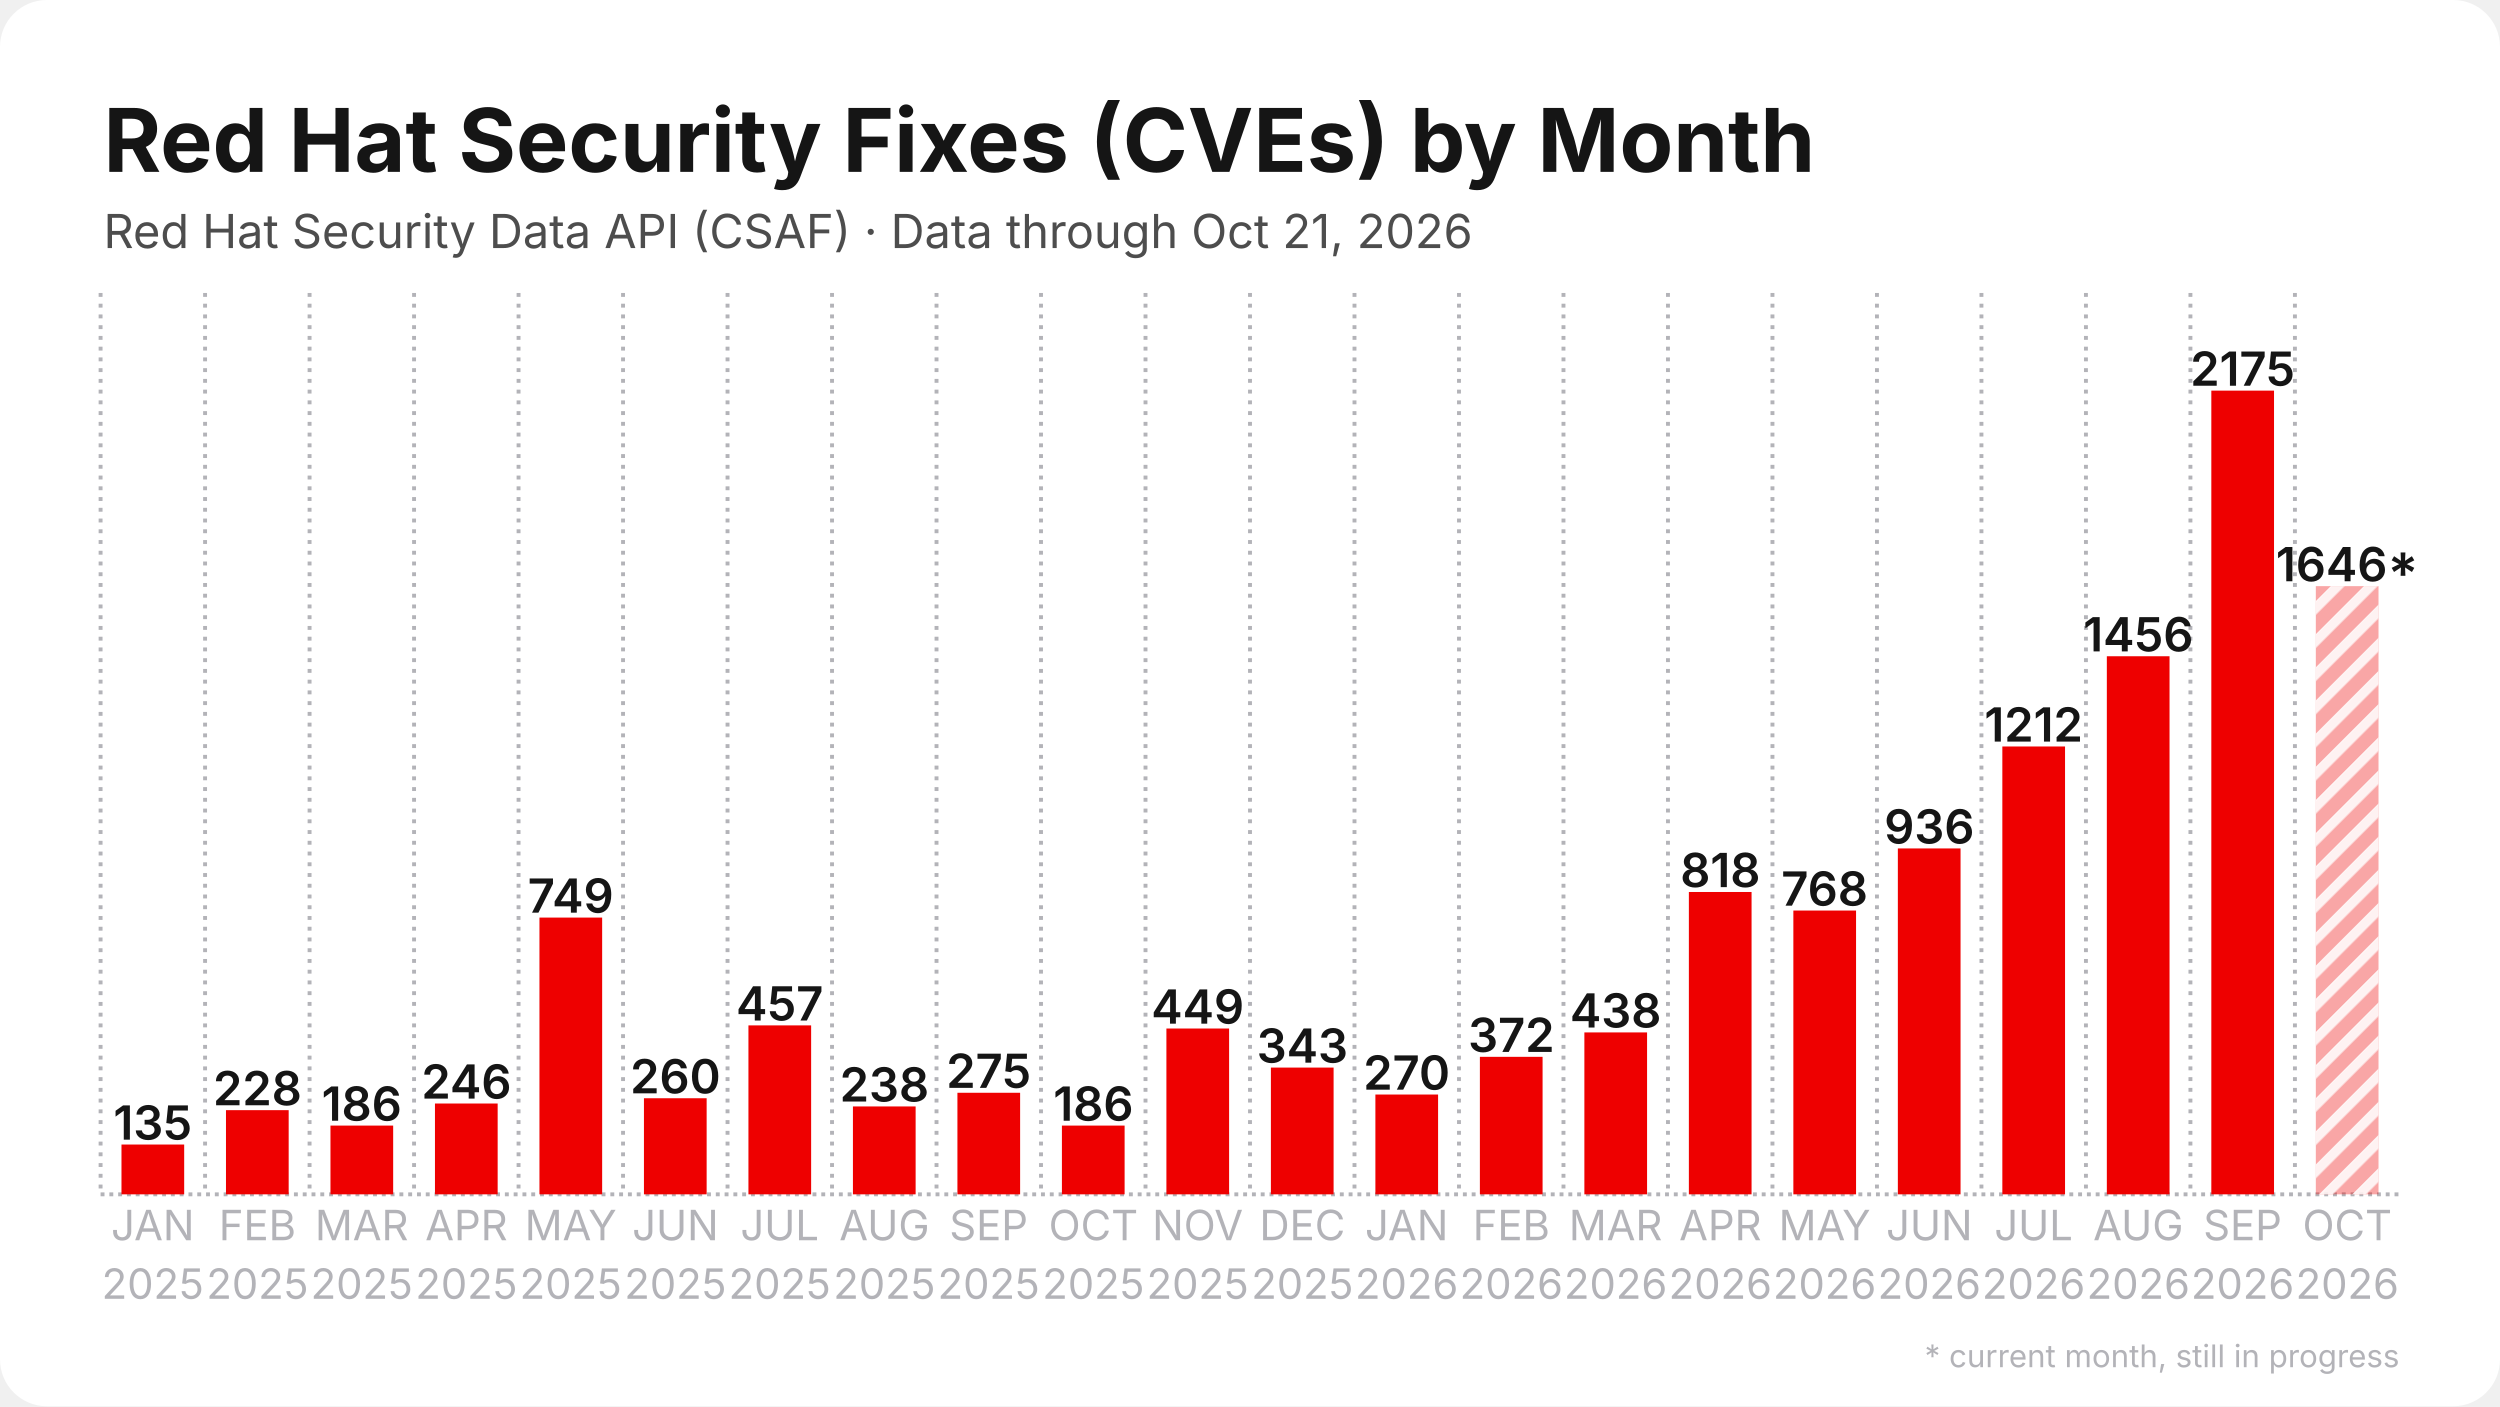
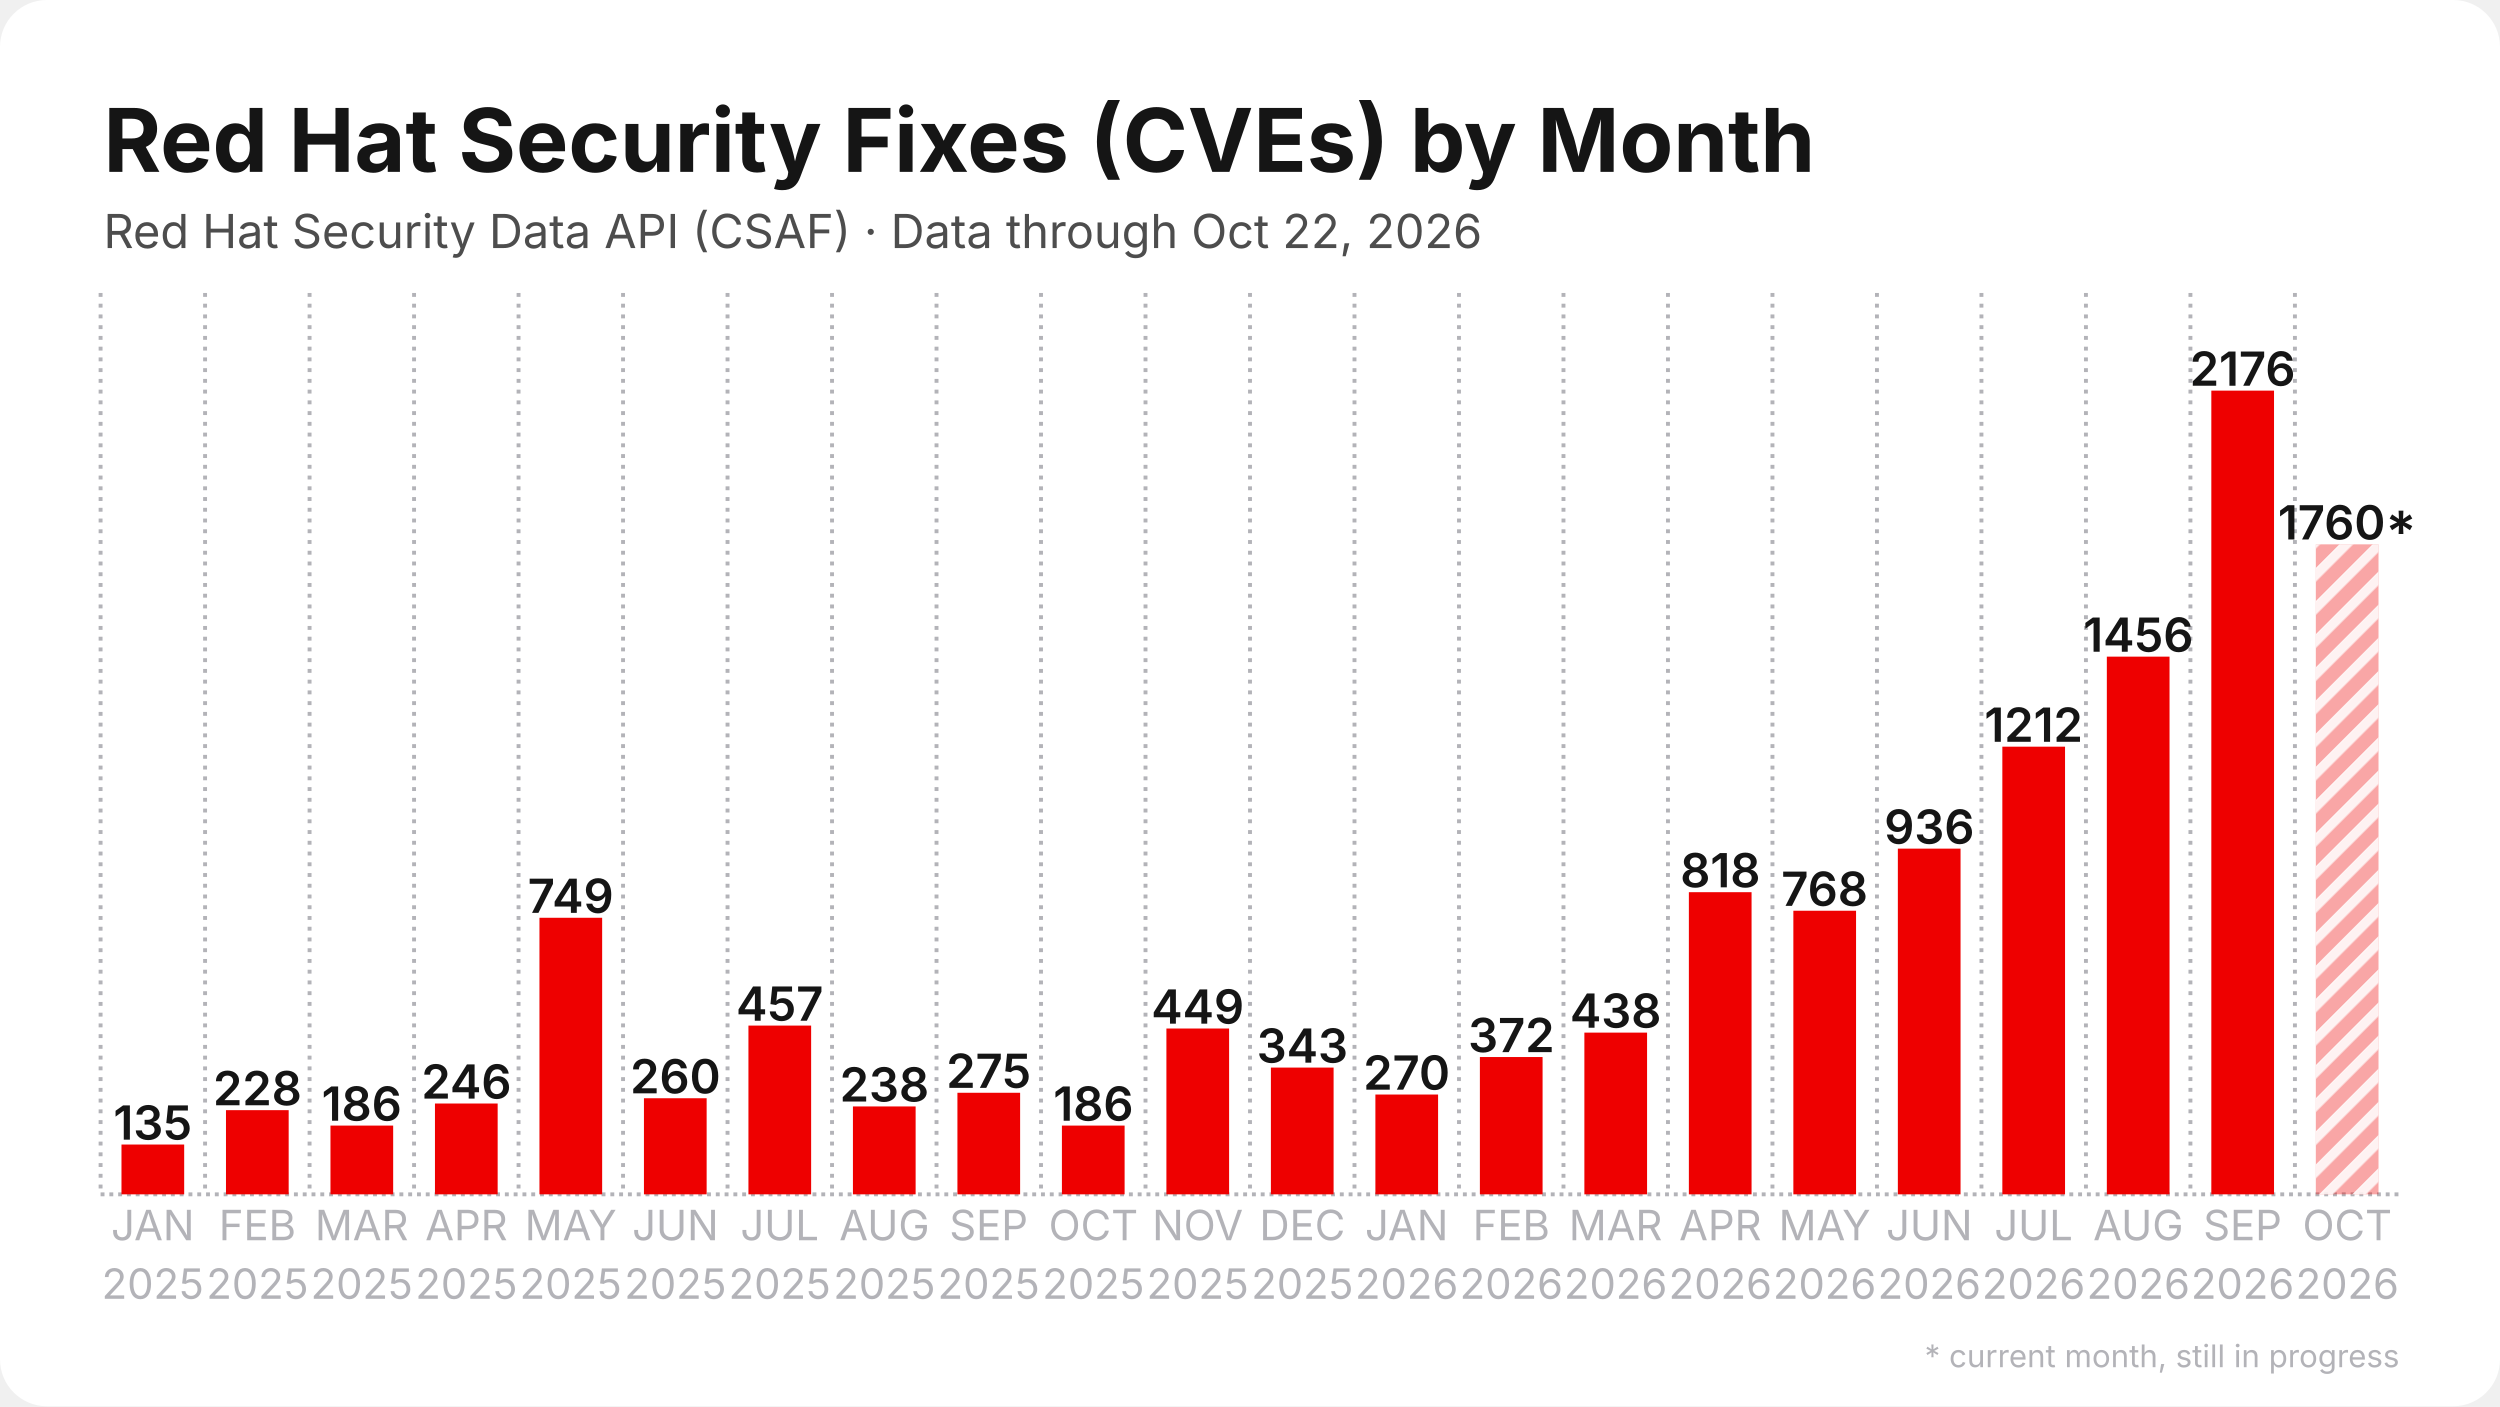
<svg xmlns="http://www.w3.org/2000/svg" width="1280" height="720" viewBox="0 0 1280 720">
  <rect width="1280" height="720" rx="24" fill="#ffffff" />
  <defs>
    <pattern id="stripes" width="12" height="12" patternUnits="userSpaceOnUse" patternTransform="rotate(45)">
      <rect width="12" height="12" fill="none" />
      <rect width="5" height="12" fill="#ffffff" opacity="0.85" />
    </pattern>
  </defs>
  <line x1="51.5" y1="611.5" x2="1228.5" y2="611.5" stroke="#b3b3b8" stroke-width="2" stroke-dasharray="2 2.5" />
  <line x1="51.5" y1="150.0" x2="51.5" y2="611.5" stroke="#b3b3b8" stroke-width="2" stroke-dasharray="2 3.5" />
  <line x1="105.0" y1="150.0" x2="105.0" y2="611.5" stroke="#b3b3b8" stroke-width="2" stroke-dasharray="2 3.5" />
  <line x1="158.5" y1="150.0" x2="158.5" y2="611.5" stroke="#b3b3b8" stroke-width="2" stroke-dasharray="2 3.5" />
  <line x1="212.0" y1="150.0" x2="212.0" y2="611.5" stroke="#b3b3b8" stroke-width="2" stroke-dasharray="2 3.5" />
  <line x1="265.5" y1="150.0" x2="265.5" y2="611.5" stroke="#b3b3b8" stroke-width="2" stroke-dasharray="2 3.5" />
  <line x1="319.0" y1="150.0" x2="319.0" y2="611.5" stroke="#b3b3b8" stroke-width="2" stroke-dasharray="2 3.5" />
  <line x1="372.5" y1="150.0" x2="372.5" y2="611.5" stroke="#b3b3b8" stroke-width="2" stroke-dasharray="2 3.5" />
  <line x1="426.0" y1="150.0" x2="426.0" y2="611.5" stroke="#b3b3b8" stroke-width="2" stroke-dasharray="2 3.5" />
  <line x1="479.5" y1="150.0" x2="479.5" y2="611.5" stroke="#b3b3b8" stroke-width="2" stroke-dasharray="2 3.5" />
  <line x1="533.0" y1="150.0" x2="533.0" y2="611.5" stroke="#b3b3b8" stroke-width="2" stroke-dasharray="2 3.5" />
  <line x1="586.5" y1="150.0" x2="586.5" y2="611.5" stroke="#b3b3b8" stroke-width="2" stroke-dasharray="2 3.5" />
  <line x1="640.0" y1="150.0" x2="640.0" y2="611.5" stroke="#b3b3b8" stroke-width="2" stroke-dasharray="2 3.5" />
  <line x1="693.5" y1="150.0" x2="693.5" y2="611.5" stroke="#b3b3b8" stroke-width="2" stroke-dasharray="2 3.5" />
  <line x1="747.0" y1="150.0" x2="747.0" y2="611.5" stroke="#b3b3b8" stroke-width="2" stroke-dasharray="2 3.5" />
  <line x1="800.5" y1="150.0" x2="800.5" y2="611.5" stroke="#b3b3b8" stroke-width="2" stroke-dasharray="2 3.5" />
  <line x1="854.0" y1="150.0" x2="854.0" y2="611.5" stroke="#b3b3b8" stroke-width="2" stroke-dasharray="2 3.5" />
  <line x1="907.5" y1="150.0" x2="907.5" y2="611.5" stroke="#b3b3b8" stroke-width="2" stroke-dasharray="2 3.5" />
  <line x1="961.0" y1="150.0" x2="961.0" y2="611.5" stroke="#b3b3b8" stroke-width="2" stroke-dasharray="2 3.5" />
  <line x1="1014.5" y1="150.0" x2="1014.5" y2="611.5" stroke="#b3b3b8" stroke-width="2" stroke-dasharray="2 3.5" />
  <line x1="1068.0" y1="150.0" x2="1068.0" y2="611.5" stroke="#b3b3b8" stroke-width="2" stroke-dasharray="2 3.5" />
  <line x1="1121.5" y1="150.0" x2="1121.5" y2="611.5" stroke="#b3b3b8" stroke-width="2" stroke-dasharray="2 3.5" />
  <line x1="1175.0" y1="150.0" x2="1175.0" y2="611.5" stroke="#b3b3b8" stroke-width="2" stroke-dasharray="2 3.5" />
  <rect x="62.2" y="586.0" width="32.1" height="25.5" fill="#ee0000" />
  <text x="78.2" y="583.5" text-anchor="middle" font-family="Inter, Segoe UI, Helvetica, Arial, sans-serif" font-size="24.1" font-weight="600" fill="#151515">135</text>
  <rect x="115.7" y="568.4" width="32.1" height="43.1" fill="#ee0000" />
  <text x="131.8" y="565.9" text-anchor="middle" font-family="Inter, Segoe UI, Helvetica, Arial, sans-serif" font-size="24.1" font-weight="600" fill="#151515">228</text>
  <rect x="169.2" y="576.3" width="32.1" height="35.2" fill="#ee0000" />
  <text x="185.2" y="573.8" text-anchor="middle" font-family="Inter, Segoe UI, Helvetica, Arial, sans-serif" font-size="24.1" font-weight="600" fill="#151515">186</text>
  <rect x="222.7" y="565.0" width="32.1" height="46.5" fill="#ee0000" />
  <text x="238.8" y="562.5" text-anchor="middle" font-family="Inter, Segoe UI, Helvetica, Arial, sans-serif" font-size="24.1" font-weight="600" fill="#151515">246</text>
-   <rect x="276.2" y="469.8" width="32.1" height="141.7" fill="#ee0000" />
-   <text x="292.2" y="467.3" text-anchor="middle" font-family="Inter, Segoe UI, Helvetica, Arial, sans-serif" font-size="24.1" font-weight="600" fill="#151515">749</text>
+   <rect x="276.2" y="469.9" width="32.1" height="141.6" fill="#ee0000" />
+   <text x="292.2" y="467.4" text-anchor="middle" font-family="Inter, Segoe UI, Helvetica, Arial, sans-serif" font-size="24.1" font-weight="600" fill="#151515">749</text>
  <rect x="329.7" y="562.3" width="32.1" height="49.2" fill="#ee0000" />
  <text x="345.8" y="559.8" text-anchor="middle" font-family="Inter, Segoe UI, Helvetica, Arial, sans-serif" font-size="24.1" font-weight="600" fill="#151515">260</text>
-   <rect x="383.2" y="525.0" width="32.1" height="86.5" fill="#ee0000" />
-   <text x="399.2" y="522.5" text-anchor="middle" font-family="Inter, Segoe UI, Helvetica, Arial, sans-serif" font-size="24.1" font-weight="600" fill="#151515">457</text>
+   <rect x="383.2" y="525.1" width="32.1" height="86.4" fill="#ee0000" />
+   <text x="399.2" y="522.6" text-anchor="middle" font-family="Inter, Segoe UI, Helvetica, Arial, sans-serif" font-size="24.1" font-weight="600" fill="#151515">457</text>
  <rect x="436.7" y="566.5" width="32.1" height="45.0" fill="#ee0000" />
  <text x="452.8" y="564.0" text-anchor="middle" font-family="Inter, Segoe UI, Helvetica, Arial, sans-serif" font-size="24.1" font-weight="600" fill="#151515">238</text>
  <rect x="490.2" y="559.5" width="32.1" height="52.0" fill="#ee0000" />
  <text x="506.2" y="557.0" text-anchor="middle" font-family="Inter, Segoe UI, Helvetica, Arial, sans-serif" font-size="24.1" font-weight="600" fill="#151515">275</text>
  <rect x="543.7" y="576.3" width="32.1" height="35.2" fill="#ee0000" />
  <text x="559.8" y="573.8" text-anchor="middle" font-family="Inter, Segoe UI, Helvetica, Arial, sans-serif" font-size="24.1" font-weight="600" fill="#151515">186</text>
  <rect x="597.2" y="526.6" width="32.1" height="84.9" fill="#ee0000" />
  <text x="613.2" y="524.1" text-anchor="middle" font-family="Inter, Segoe UI, Helvetica, Arial, sans-serif" font-size="24.1" font-weight="600" fill="#151515">449</text>
  <rect x="650.7" y="546.6" width="32.1" height="64.9" fill="#ee0000" />
  <text x="666.8" y="544.1" text-anchor="middle" font-family="Inter, Segoe UI, Helvetica, Arial, sans-serif" font-size="24.1" font-weight="600" fill="#151515">343</text>
  <rect x="704.2" y="560.4" width="32.1" height="51.1" fill="#ee0000" />
  <text x="720.2" y="557.9" text-anchor="middle" font-family="Inter, Segoe UI, Helvetica, Arial, sans-serif" font-size="24.1" font-weight="600" fill="#151515">270</text>
-   <rect x="757.7" y="541.1" width="32.1" height="70.4" fill="#ee0000" />
-   <text x="773.8" y="538.6" text-anchor="middle" font-family="Inter, Segoe UI, Helvetica, Arial, sans-serif" font-size="24.1" font-weight="600" fill="#151515">372</text>
-   <rect x="811.2" y="528.6" width="32.1" height="82.9" fill="#ee0000" />
-   <text x="827.2" y="526.1" text-anchor="middle" font-family="Inter, Segoe UI, Helvetica, Arial, sans-serif" font-size="24.1" font-weight="600" fill="#151515">438</text>
-   <rect x="864.7" y="456.7" width="32.1" height="154.8" fill="#ee0000" />
-   <text x="880.8" y="454.2" text-anchor="middle" font-family="Inter, Segoe UI, Helvetica, Arial, sans-serif" font-size="24.1" font-weight="600" fill="#151515">818</text>
-   <rect x="918.2" y="466.2" width="32.1" height="145.3" fill="#ee0000" />
-   <text x="934.2" y="463.7" text-anchor="middle" font-family="Inter, Segoe UI, Helvetica, Arial, sans-serif" font-size="24.1" font-weight="600" fill="#151515">768</text>
-   <rect x="971.7" y="434.4" width="32.1" height="177.1" fill="#ee0000" />
-   <text x="987.8" y="431.9" text-anchor="middle" font-family="Inter, Segoe UI, Helvetica, Arial, sans-serif" font-size="24.1" font-weight="600" fill="#151515">936</text>
-   <rect x="1025.2" y="382.2" width="32.1" height="229.3" fill="#ee0000" />
-   <text x="1041.2" y="379.7" text-anchor="middle" font-family="Inter, Segoe UI, Helvetica, Arial, sans-serif" font-size="24.1" font-weight="600" fill="#151515">1212</text>
-   <rect x="1078.7" y="336.0" width="32.1" height="275.5" fill="#ee0000" />
-   <text x="1094.8" y="333.5" text-anchor="middle" font-family="Inter, Segoe UI, Helvetica, Arial, sans-serif" font-size="24.1" font-weight="600" fill="#151515">1456</text>
+   <rect x="757.7" y="541.2" width="32.1" height="70.3" fill="#ee0000" />
+   <text x="773.8" y="538.7" text-anchor="middle" font-family="Inter, Segoe UI, Helvetica, Arial, sans-serif" font-size="24.1" font-weight="600" fill="#151515">372</text>
+   <rect x="811.2" y="528.7" width="32.1" height="82.8" fill="#ee0000" />
+   <text x="827.2" y="526.2" text-anchor="middle" font-family="Inter, Segoe UI, Helvetica, Arial, sans-serif" font-size="24.1" font-weight="600" fill="#151515">438</text>
+   <rect x="864.7" y="456.8" width="32.1" height="154.7" fill="#ee0000" />
+   <text x="880.8" y="454.3" text-anchor="middle" font-family="Inter, Segoe UI, Helvetica, Arial, sans-serif" font-size="24.1" font-weight="600" fill="#151515">818</text>
+   <rect x="918.2" y="466.3" width="32.1" height="145.2" fill="#ee0000" />
+   <text x="934.2" y="463.8" text-anchor="middle" font-family="Inter, Segoe UI, Helvetica, Arial, sans-serif" font-size="24.1" font-weight="600" fill="#151515">768</text>
+   <rect x="971.7" y="434.5" width="32.1" height="177.0" fill="#ee0000" />
+   <text x="987.8" y="432.0" text-anchor="middle" font-family="Inter, Segoe UI, Helvetica, Arial, sans-serif" font-size="24.1" font-weight="600" fill="#151515">936</text>
+   <rect x="1025.2" y="382.3" width="32.1" height="229.2" fill="#ee0000" />
+   <text x="1041.2" y="379.8" text-anchor="middle" font-family="Inter, Segoe UI, Helvetica, Arial, sans-serif" font-size="24.1" font-weight="600" fill="#151515">1212</text>
+   <rect x="1078.7" y="336.2" width="32.1" height="275.3" fill="#ee0000" />
+   <text x="1094.8" y="333.7" text-anchor="middle" font-family="Inter, Segoe UI, Helvetica, Arial, sans-serif" font-size="24.1" font-weight="600" fill="#151515">1456</text>
  <rect x="1132.2" y="200.0" width="32.1" height="411.5" fill="#ee0000" />
-   <text x="1148.2" y="197.5" text-anchor="middle" font-family="Inter, Segoe UI, Helvetica, Arial, sans-serif" font-size="24.1" font-weight="600" fill="#151515">2175</text>
-   <rect x="1185.7" y="300.1" width="32.1" height="311.4" fill="#ee0000" opacity="0.35" />
-   <rect x="1185.7" y="300.1" width="32.1" height="311.4" fill="url(#stripes)" />
-   <text x="1201.8" y="297.6" text-anchor="middle" font-family="Inter, Segoe UI, Helvetica, Arial, sans-serif" font-size="24.1" font-weight="600" fill="#151515">1646*</text>
+   <text x="1148.2" y="197.5" text-anchor="middle" font-family="Inter, Segoe UI, Helvetica, Arial, sans-serif" font-size="24.1" font-weight="600" fill="#151515">2176</text>
+   <rect x="1185.7" y="278.7" width="32.1" height="332.8" fill="#ee0000" opacity="0.35" />
+   <rect x="1185.7" y="278.7" width="32.1" height="332.8" fill="url(#stripes)" />
+   <text x="1201.8" y="276.2" text-anchor="middle" font-family="Inter, Segoe UI, Helvetica, Arial, sans-serif" font-size="24.1" font-weight="600" fill="#151515">1760*</text>
  <text x="78.2" y="635" text-anchor="middle" font-family="Inter, Segoe UI, Helvetica, Arial, sans-serif" font-size="21.4" fill="#b3b3b8">JAN</text>
  <text x="78.2" y="665" text-anchor="middle" font-family="Inter, Segoe UI, Helvetica, Arial, sans-serif" font-size="21.4" fill="#b3b3b8">2025</text>
  <text x="131.8" y="635" text-anchor="middle" font-family="Inter, Segoe UI, Helvetica, Arial, sans-serif" font-size="21.4" fill="#b3b3b8">FEB</text>
  <text x="131.8" y="665" text-anchor="middle" font-family="Inter, Segoe UI, Helvetica, Arial, sans-serif" font-size="21.4" fill="#b3b3b8">2025</text>
  <text x="185.2" y="635" text-anchor="middle" font-family="Inter, Segoe UI, Helvetica, Arial, sans-serif" font-size="21.4" fill="#b3b3b8">MAR</text>
  <text x="185.2" y="665" text-anchor="middle" font-family="Inter, Segoe UI, Helvetica, Arial, sans-serif" font-size="21.4" fill="#b3b3b8">2025</text>
  <text x="238.8" y="635" text-anchor="middle" font-family="Inter, Segoe UI, Helvetica, Arial, sans-serif" font-size="21.4" fill="#b3b3b8">APR</text>
  <text x="238.8" y="665" text-anchor="middle" font-family="Inter, Segoe UI, Helvetica, Arial, sans-serif" font-size="21.4" fill="#b3b3b8">2025</text>
  <text x="292.2" y="635" text-anchor="middle" font-family="Inter, Segoe UI, Helvetica, Arial, sans-serif" font-size="21.4" fill="#b3b3b8">MAY</text>
  <text x="292.2" y="665" text-anchor="middle" font-family="Inter, Segoe UI, Helvetica, Arial, sans-serif" font-size="21.4" fill="#b3b3b8">2025</text>
  <text x="345.8" y="635" text-anchor="middle" font-family="Inter, Segoe UI, Helvetica, Arial, sans-serif" font-size="21.4" fill="#b3b3b8">JUN</text>
  <text x="345.8" y="665" text-anchor="middle" font-family="Inter, Segoe UI, Helvetica, Arial, sans-serif" font-size="21.4" fill="#b3b3b8">2025</text>
  <text x="399.2" y="635" text-anchor="middle" font-family="Inter, Segoe UI, Helvetica, Arial, sans-serif" font-size="21.4" fill="#b3b3b8">JUL</text>
  <text x="399.2" y="665" text-anchor="middle" font-family="Inter, Segoe UI, Helvetica, Arial, sans-serif" font-size="21.4" fill="#b3b3b8">2025</text>
  <text x="452.8" y="635" text-anchor="middle" font-family="Inter, Segoe UI, Helvetica, Arial, sans-serif" font-size="21.4" fill="#b3b3b8">AUG</text>
  <text x="452.8" y="665" text-anchor="middle" font-family="Inter, Segoe UI, Helvetica, Arial, sans-serif" font-size="21.4" fill="#b3b3b8">2025</text>
  <text x="506.2" y="635" text-anchor="middle" font-family="Inter, Segoe UI, Helvetica, Arial, sans-serif" font-size="21.4" fill="#b3b3b8">SEP</text>
  <text x="506.2" y="665" text-anchor="middle" font-family="Inter, Segoe UI, Helvetica, Arial, sans-serif" font-size="21.4" fill="#b3b3b8">2025</text>
  <text x="559.8" y="635" text-anchor="middle" font-family="Inter, Segoe UI, Helvetica, Arial, sans-serif" font-size="21.4" fill="#b3b3b8">OCT</text>
  <text x="559.8" y="665" text-anchor="middle" font-family="Inter, Segoe UI, Helvetica, Arial, sans-serif" font-size="21.4" fill="#b3b3b8">2025</text>
  <text x="613.2" y="635" text-anchor="middle" font-family="Inter, Segoe UI, Helvetica, Arial, sans-serif" font-size="21.4" fill="#b3b3b8">NOV</text>
  <text x="613.2" y="665" text-anchor="middle" font-family="Inter, Segoe UI, Helvetica, Arial, sans-serif" font-size="21.4" fill="#b3b3b8">2025</text>
  <text x="666.8" y="635" text-anchor="middle" font-family="Inter, Segoe UI, Helvetica, Arial, sans-serif" font-size="21.4" fill="#b3b3b8">DEC</text>
  <text x="666.8" y="665" text-anchor="middle" font-family="Inter, Segoe UI, Helvetica, Arial, sans-serif" font-size="21.4" fill="#b3b3b8">2025</text>
  <text x="720.2" y="635" text-anchor="middle" font-family="Inter, Segoe UI, Helvetica, Arial, sans-serif" font-size="21.4" fill="#b3b3b8">JAN</text>
  <text x="720.2" y="665" text-anchor="middle" font-family="Inter, Segoe UI, Helvetica, Arial, sans-serif" font-size="21.4" fill="#b3b3b8">2026</text>
  <text x="773.8" y="635" text-anchor="middle" font-family="Inter, Segoe UI, Helvetica, Arial, sans-serif" font-size="21.4" fill="#b3b3b8">FEB</text>
  <text x="773.8" y="665" text-anchor="middle" font-family="Inter, Segoe UI, Helvetica, Arial, sans-serif" font-size="21.4" fill="#b3b3b8">2026</text>
  <text x="827.2" y="635" text-anchor="middle" font-family="Inter, Segoe UI, Helvetica, Arial, sans-serif" font-size="21.4" fill="#b3b3b8">MAR</text>
  <text x="827.2" y="665" text-anchor="middle" font-family="Inter, Segoe UI, Helvetica, Arial, sans-serif" font-size="21.4" fill="#b3b3b8">2026</text>
  <text x="880.8" y="635" text-anchor="middle" font-family="Inter, Segoe UI, Helvetica, Arial, sans-serif" font-size="21.4" fill="#b3b3b8">APR</text>
  <text x="880.8" y="665" text-anchor="middle" font-family="Inter, Segoe UI, Helvetica, Arial, sans-serif" font-size="21.4" fill="#b3b3b8">2026</text>
  <text x="934.2" y="635" text-anchor="middle" font-family="Inter, Segoe UI, Helvetica, Arial, sans-serif" font-size="21.4" fill="#b3b3b8">MAY</text>
  <text x="934.2" y="665" text-anchor="middle" font-family="Inter, Segoe UI, Helvetica, Arial, sans-serif" font-size="21.4" fill="#b3b3b8">2026</text>
  <text x="987.8" y="635" text-anchor="middle" font-family="Inter, Segoe UI, Helvetica, Arial, sans-serif" font-size="21.4" fill="#b3b3b8">JUN</text>
  <text x="987.8" y="665" text-anchor="middle" font-family="Inter, Segoe UI, Helvetica, Arial, sans-serif" font-size="21.4" fill="#b3b3b8">2026</text>
  <text x="1041.2" y="635" text-anchor="middle" font-family="Inter, Segoe UI, Helvetica, Arial, sans-serif" font-size="21.4" fill="#b3b3b8">JUL</text>
  <text x="1041.2" y="665" text-anchor="middle" font-family="Inter, Segoe UI, Helvetica, Arial, sans-serif" font-size="21.4" fill="#b3b3b8">2026</text>
  <text x="1094.8" y="635" text-anchor="middle" font-family="Inter, Segoe UI, Helvetica, Arial, sans-serif" font-size="21.4" fill="#b3b3b8">AUG</text>
  <text x="1094.8" y="665" text-anchor="middle" font-family="Inter, Segoe UI, Helvetica, Arial, sans-serif" font-size="21.4" fill="#b3b3b8">2026</text>
  <text x="1148.2" y="635" text-anchor="middle" font-family="Inter, Segoe UI, Helvetica, Arial, sans-serif" font-size="21.4" fill="#b3b3b8">SEP</text>
  <text x="1148.2" y="665" text-anchor="middle" font-family="Inter, Segoe UI, Helvetica, Arial, sans-serif" font-size="21.4" fill="#b3b3b8">2026</text>
  <text x="1201.8" y="635" text-anchor="middle" font-family="Inter, Segoe UI, Helvetica, Arial, sans-serif" font-size="21.4" fill="#b3b3b8">OCT</text>
  <text x="1201.8" y="665" text-anchor="middle" font-family="Inter, Segoe UI, Helvetica, Arial, sans-serif" font-size="21.4" fill="#b3b3b8">2026</text>
  <text x="53.0" y="88.0" font-family="Inter, Segoe UI, Helvetica, Arial, sans-serif" font-size="45" font-weight="700" fill="#151515">Red Hat Security Fixes (CVEs) by Month</text>
-   <text x="53.0" y="127.0" font-family="Inter, Segoe UI, Helvetica, Arial, sans-serif" font-size="24" fill="#4d4d4d">Red Hat Security Data API (CSAF) · Data through Oct 21, 2026</text>
+   <text x="53.0" y="127.0" font-family="Inter, Segoe UI, Helvetica, Arial, sans-serif" font-size="24" fill="#4d4d4d">Red Hat Security Data API (CSAF) · Data through Oct 22, 2026</text>
  <text x="1228.5" y="700" text-anchor="end" font-family="Inter, Segoe UI, Helvetica, Arial, sans-serif" font-size="16" fill="#b3b3b8">* current month, still in progress</text>
</svg>
